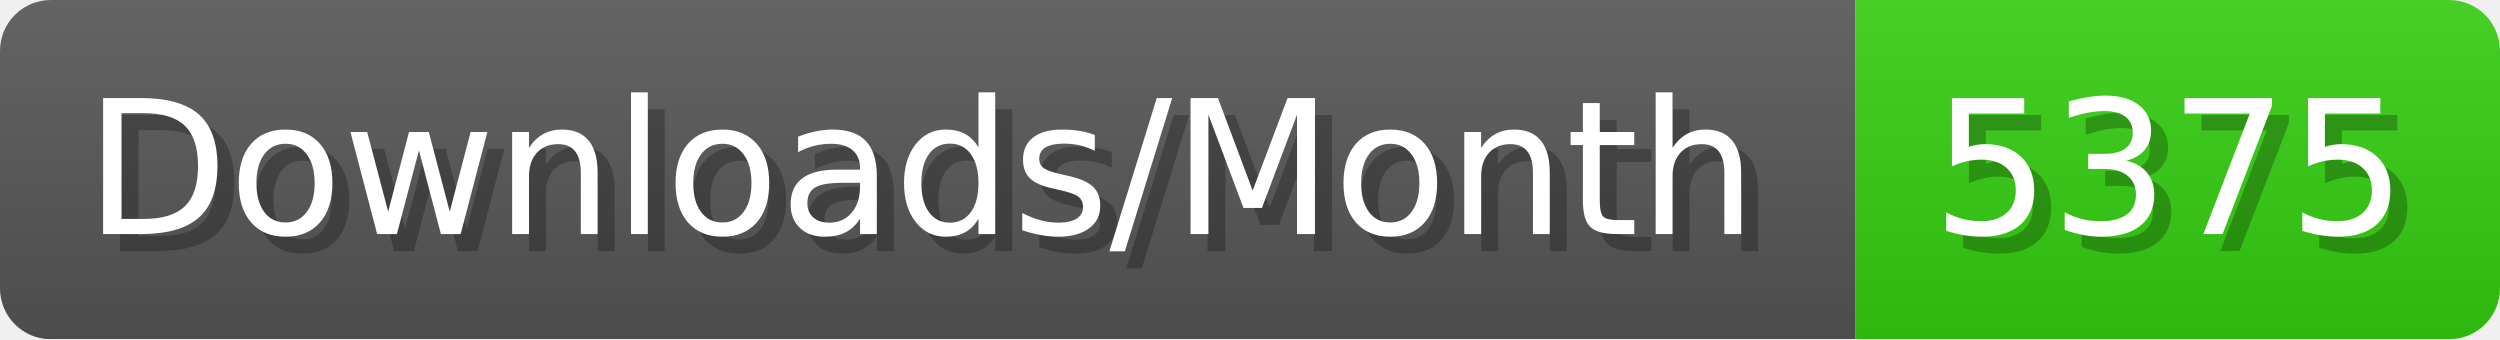
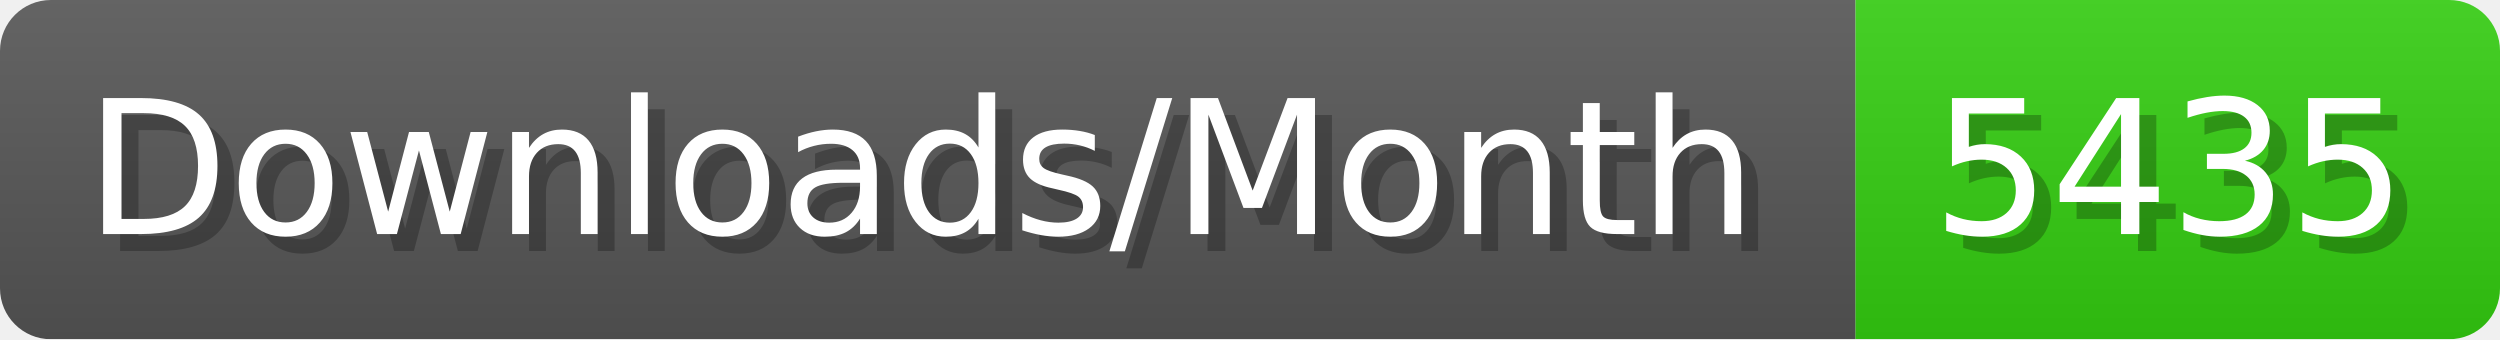
- <svg xmlns="http://www.w3.org/2000/svg" width="147.4" height="20" viewBox="0 0 1474 200" role="img" aria-label="Downloads/Month: 5375">
+ <svg xmlns="http://www.w3.org/2000/svg" width="147.4" height="20" viewBox="0 0 1474 200" role="img" aria-label="Downloads/Month: 5435">
  <linearGradient id="YlXUI" x2="0" y2="100%">
    <stop offset="0" stop-opacity=".1" stop-color="#EEE" />
    <stop offset="1" stop-opacity=".1" />
  </linearGradient>
  <mask id="JHhop">
    <rect width="1474" height="200" rx="30" fill="#FFF" />
  </mask>
  <g mask="url(#JHhop)">
    <rect width="1094" height="200" fill="#555" />
    <rect width="380" height="200" fill="#3C1" x="1094" />
    <rect width="1474" height="200" fill="url(#YlXUI)" />
  </g>
  <g aria-hidden="true" fill="#fff" text-anchor="start" font-family="Verdana,DejaVu Sans,sans-serif" font-size="110">
    <text x="60" y="148" textLength="994" fill="#000" opacity="0.25">Downloads/Month</text>
    <text x="50" y="138" textLength="994">Downloads/Month</text>
-     <text x="1149" y="148" textLength="280" fill="#000" opacity="0.25">5375</text>
-     <text x="1139" y="138" textLength="280">5375</text>
+     <text x="1149" y="148" textLength="280" fill="#000" opacity="0.25">5435</text>
+     <text x="1139" y="138" textLength="280">5435</text>
  </g>
</svg>
